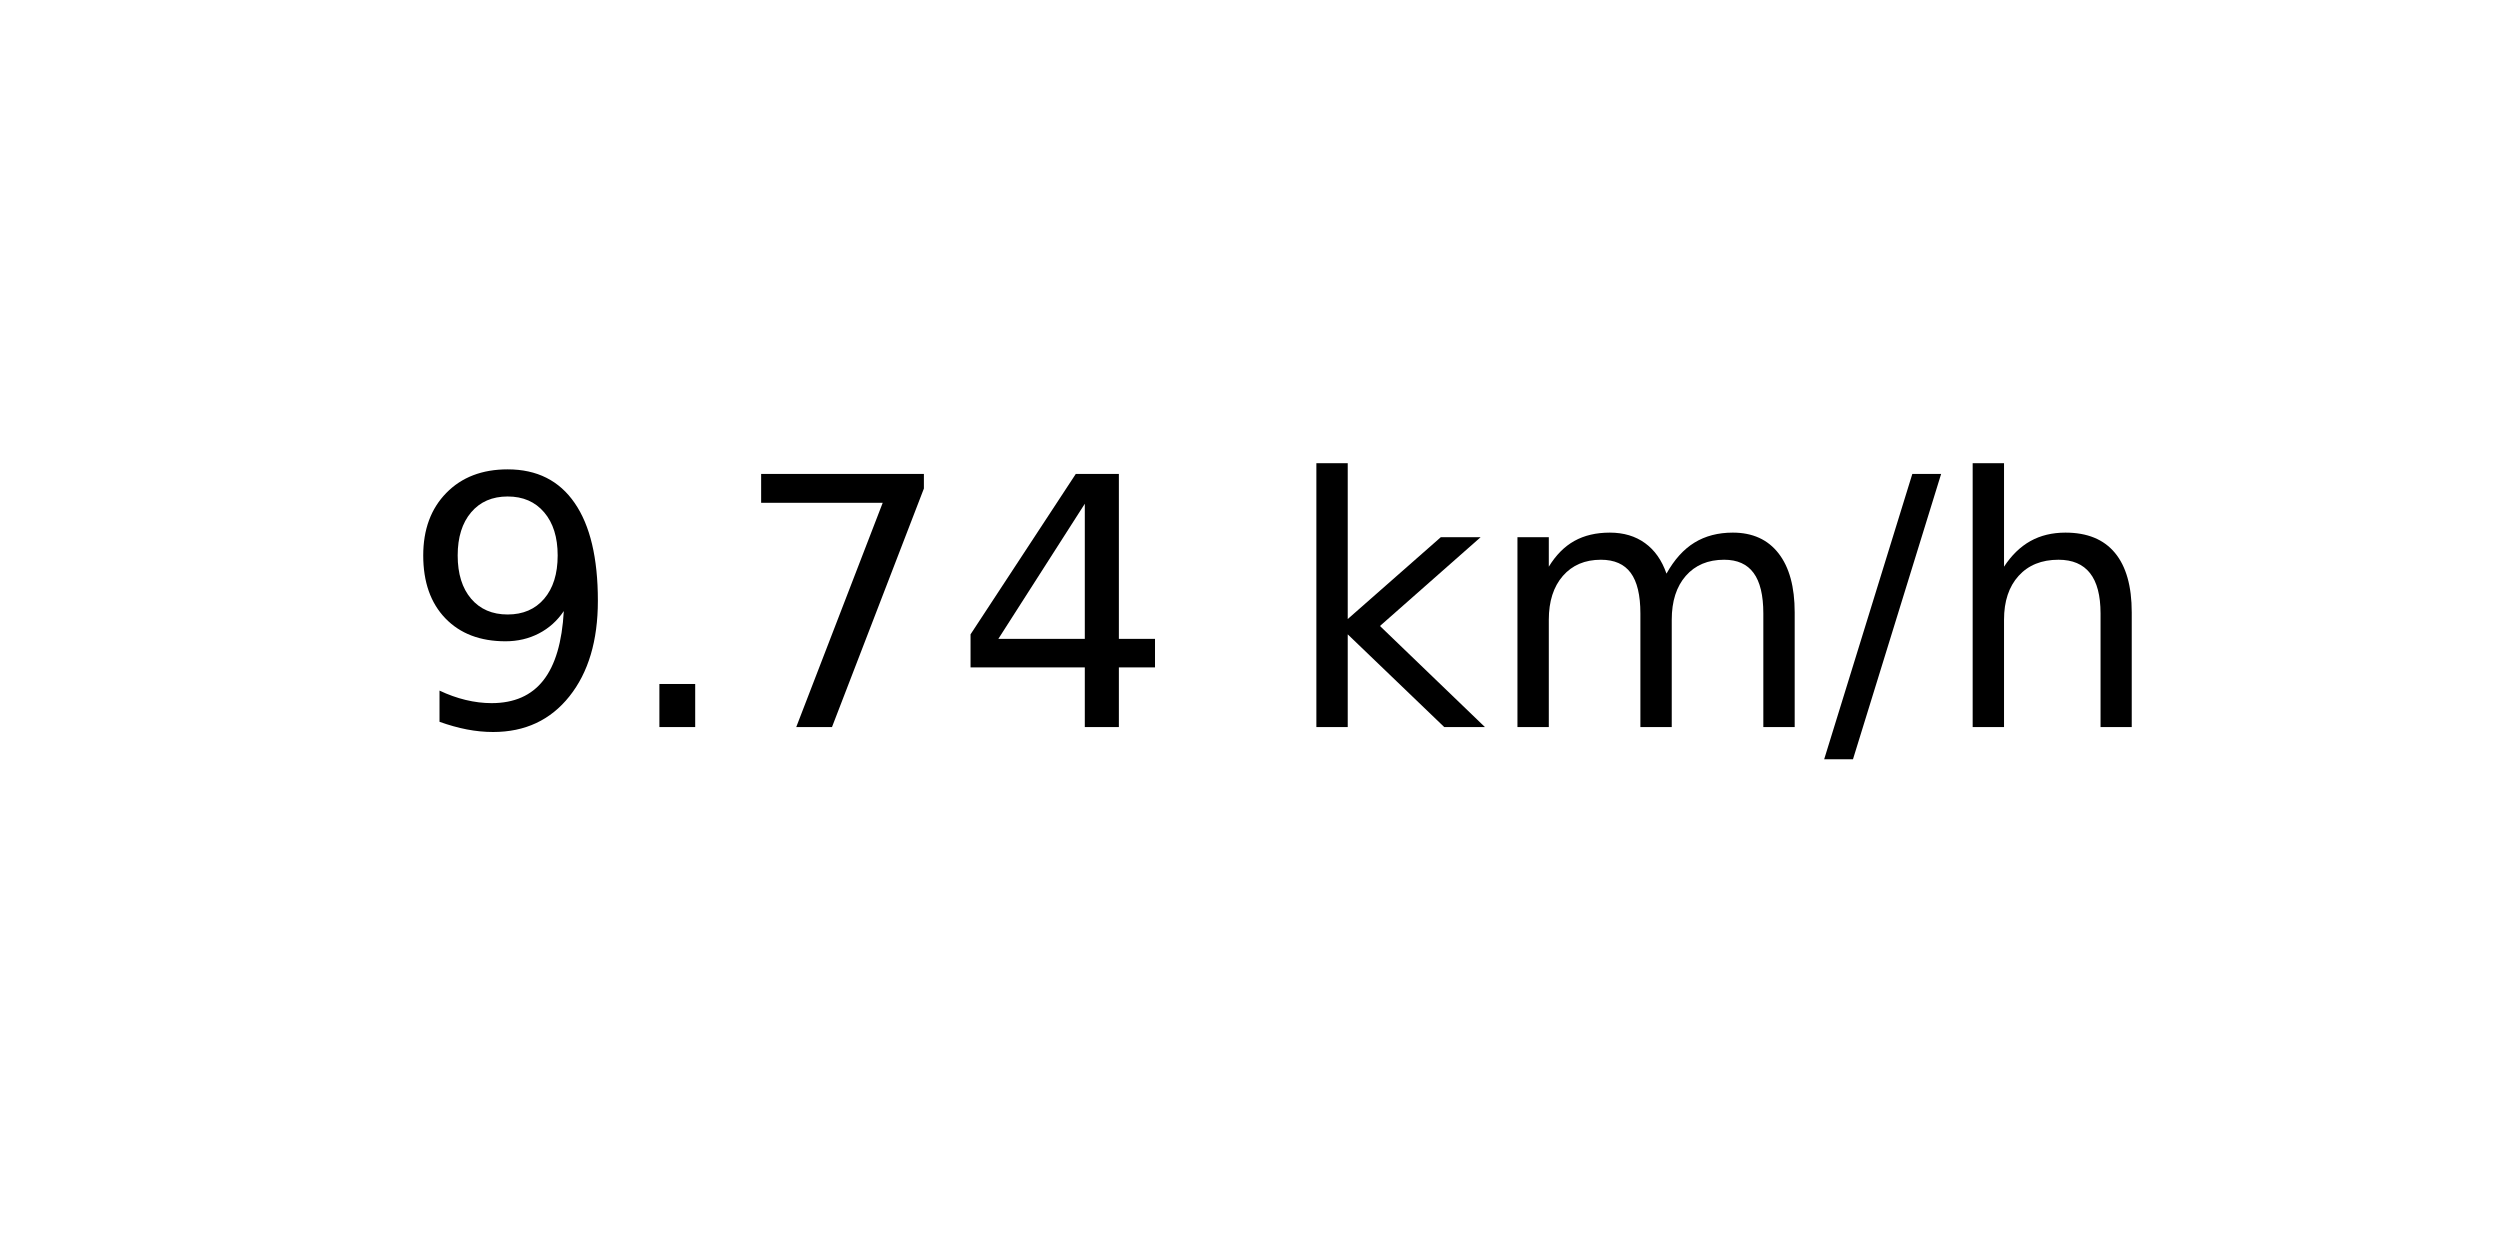
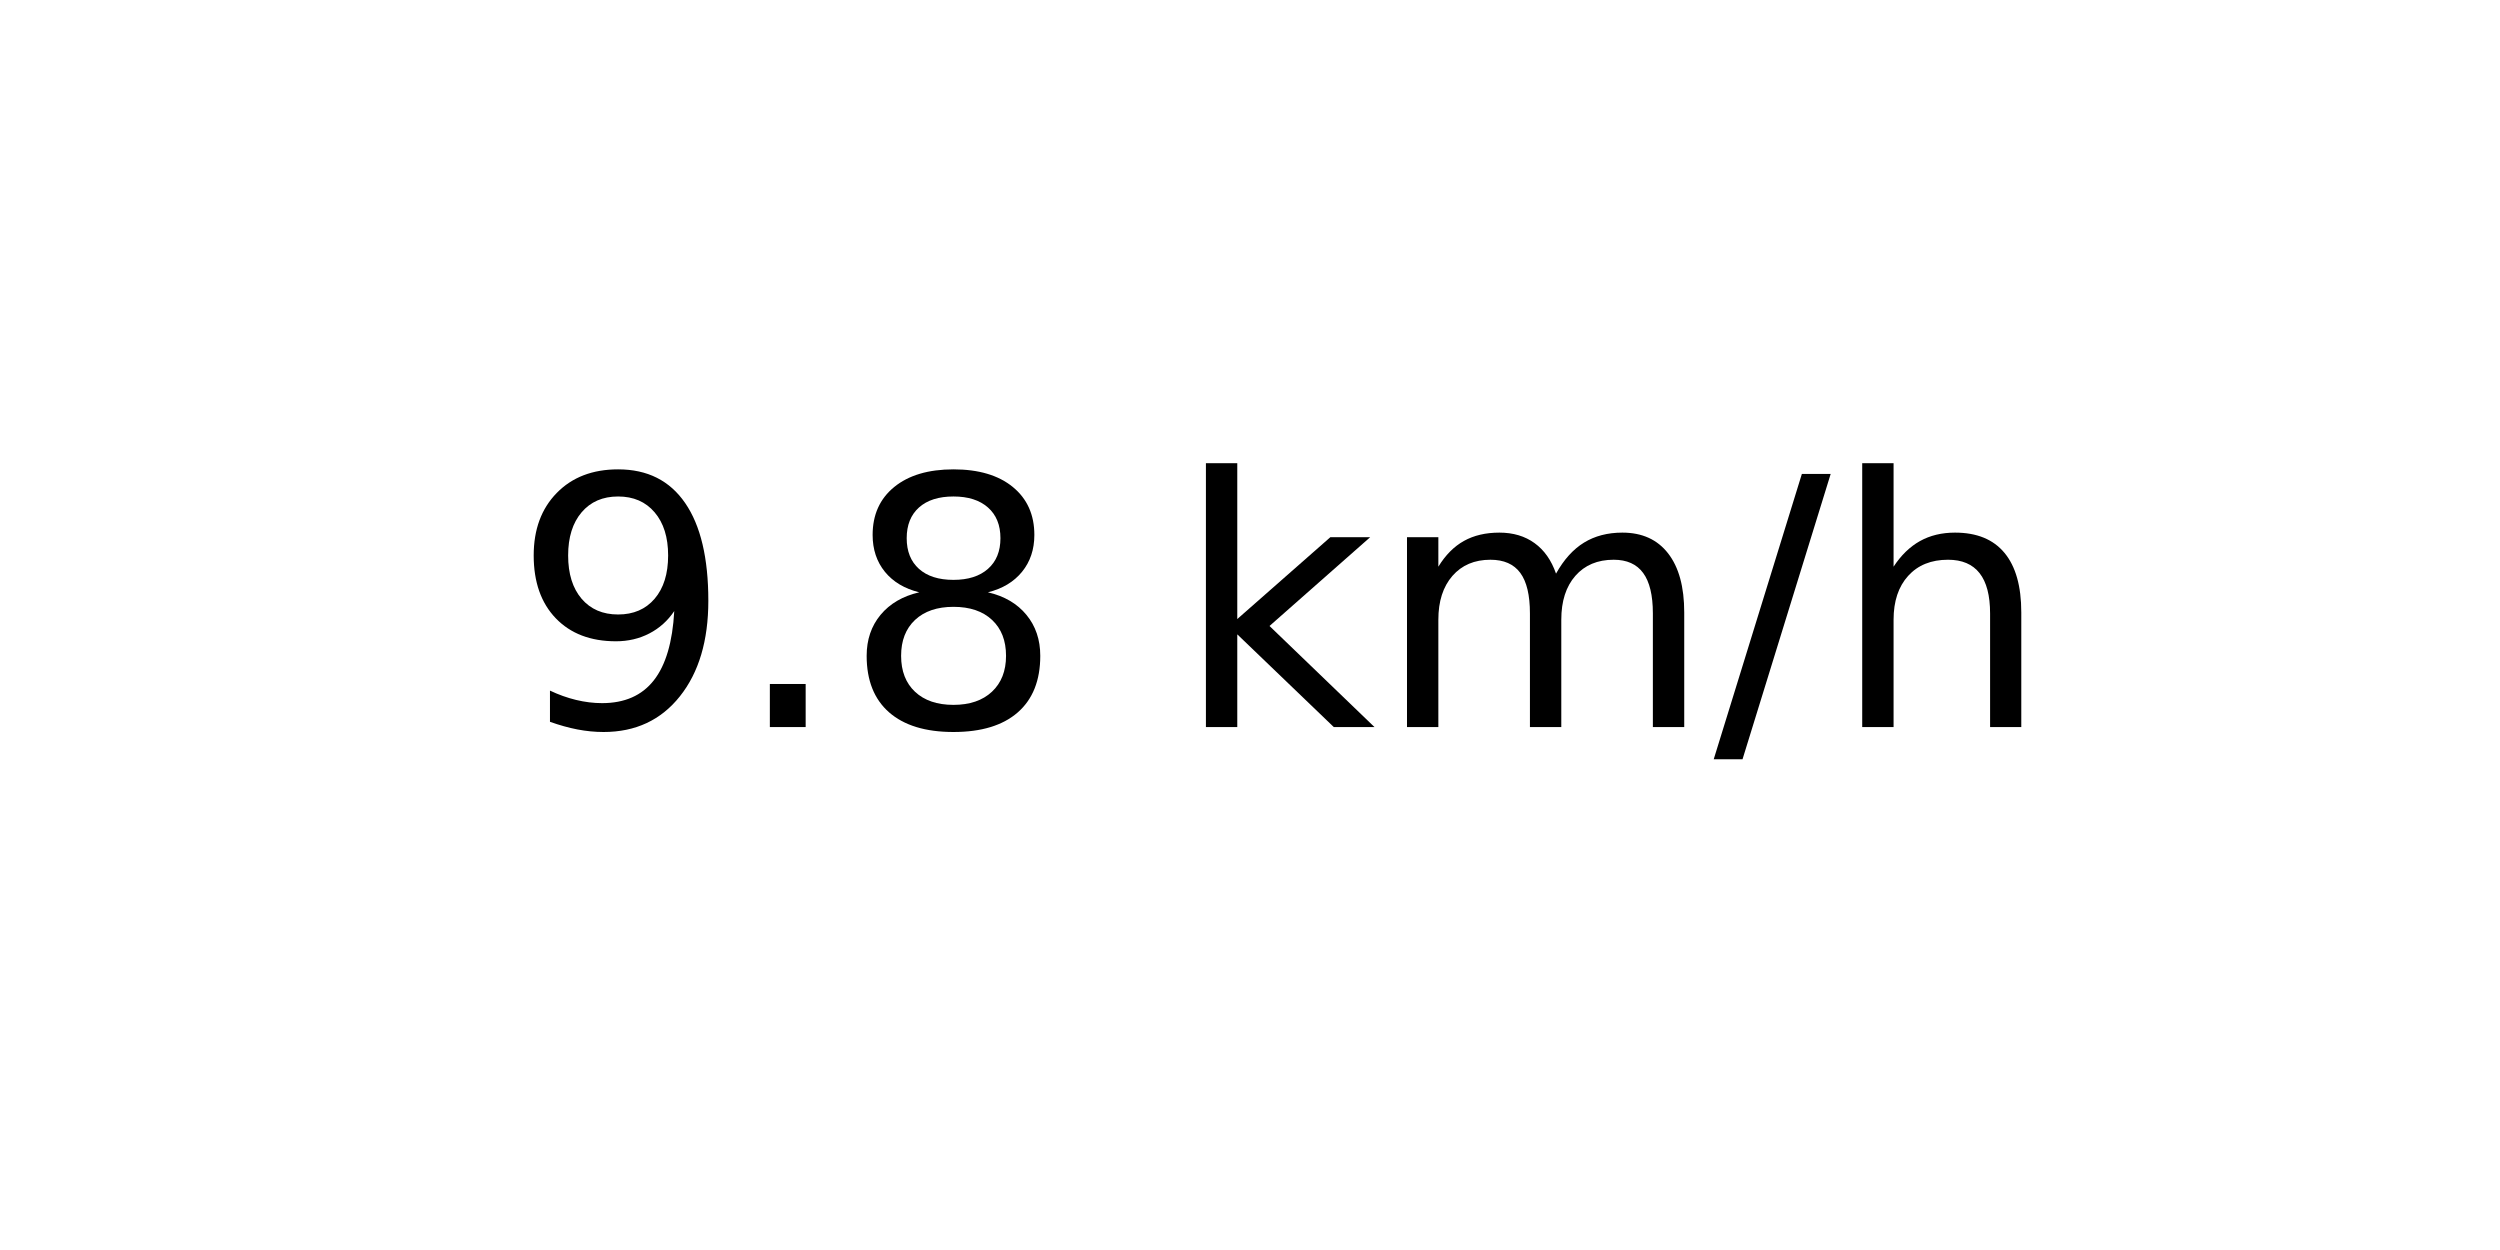
<svg xmlns="http://www.w3.org/2000/svg" xmlns:xlink="http://www.w3.org/1999/xlink" width="72pt" height="36pt" viewBox="0 0 72 36" version="1.1">
  <defs>
    <style type="text/css">*{stroke-linejoin: round; stroke-linecap: butt}</style>
  </defs>
  <g id="figure_1">
    <g id="axes_1">
      <g id="text_1">
-         <g transform="translate(11.55937 20.93937) scale(0.1 -0.1)">
+         <g transform="translate(14.74062 20.93937) scale(0.1 -0.1)">
          <defs>
            <path id="DejaVuSans-39" d="M 703 97  L 703 672  Q 941 559 1184 500  Q 1428 441 1663 441  Q 2288 441 2617 861  Q 2947 1281 2994 2138  Q 2813 1869 2534 1725  Q 2256 1581 1919 1581  Q 1219 1581 811 2004  Q 403 2428 403 3163  Q 403 3881 828 4315  Q 1253 4750 1959 4750  Q 2769 4750 3195 4129  Q 3622 3509 3622 2328  Q 3622 1225 3098 567  Q 2575 -91 1691 -91  Q 1453 -91 1209 -44  Q 966 3 703 97  z M 1959 2075  Q 2384 2075 2632 2365  Q 2881 2656 2881 3163  Q 2881 3666 2632 3958  Q 2384 4250 1959 4250  Q 1534 4250 1286 3958  Q 1038 3666 1038 3163  Q 1038 2656 1286 2365  Q 1534 2075 1959 2075  z " transform="scale(0.015625)" />
            <path id="DejaVuSans-2e" d="M 684 794  L 1344 794  L 1344 0  L 684 0  L 684 794  z " transform="scale(0.015625)" />
-             <path id="DejaVuSans-37" d="M 525 4666  L 3525 4666  L 3525 4397  L 1831 0  L 1172 0  L 2766 4134  L 525 4134  L 525 4666  z " transform="scale(0.015625)" />
-             <path id="DejaVuSans-34" d="M 2419 4116  L 825 1625  L 2419 1625  L 2419 4116  z M 2253 4666  L 3047 4666  L 3047 1625  L 3713 1625  L 3713 1100  L 3047 1100  L 3047 0  L 2419 0  L 2419 1100  L 313 1100  L 313 1709  L 2253 4666  z " transform="scale(0.015625)" />
+             <path id="DejaVuSans-38" d="M 2034 2216  Q 1584 2216 1326 1975  Q 1069 1734 1069 1313  Q 1069 891 1326 650  Q 1584 409 2034 409  Q 2484 409 2743 651  Q 3003 894 3003 1313  Q 3003 1734 2745 1975  Q 2488 2216 2034 2216  z M 1403 2484  Q 997 2584 770 2862  Q 544 3141 544 3541  Q 544 4100 942 4425  Q 1341 4750 2034 4750  Q 2731 4750 3128 4425  Q 3525 4100 3525 3541  Q 3525 3141 3298 2862  Q 3072 2584 2669 2484  Q 3125 2378 3379 2068  Q 3634 1759 3634 1313  Q 3634 634 3220 271  Q 2806 -91 2034 -91  Q 1263 -91 848 271  Q 434 634 434 1313  Q 434 1759 690 2068  Q 947 2378 1403 2484  z M 1172 3481  Q 1172 3119 1398 2916  Q 1625 2713 2034 2713  Q 2441 2713 2670 2916  Q 2900 3119 2900 3481  Q 2900 3844 2670 4047  Q 2441 4250 2034 4250  Q 1625 4250 1398 4047  Q 1172 3844 1172 3481  z " transform="scale(0.015625)" />
            <path id="DejaVuSans-20" transform="scale(0.015625)" />
            <path id="DejaVuSans-6b" d="M 581 4863  L 1159 4863  L 1159 1991  L 2875 3500  L 3609 3500  L 1753 1863  L 3688 0  L 2938 0  L 1159 1709  L 1159 0  L 581 0  L 581 4863  z " transform="scale(0.015625)" />
            <path id="DejaVuSans-6d" d="M 3328 2828  Q 3544 3216 3844 3400  Q 4144 3584 4550 3584  Q 5097 3584 5394 3201  Q 5691 2819 5691 2113  L 5691 0  L 5113 0  L 5113 2094  Q 5113 2597 4934 2840  Q 4756 3084 4391 3084  Q 3944 3084 3684 2787  Q 3425 2491 3425 1978  L 3425 0  L 2847 0  L 2847 2094  Q 2847 2600 2669 2842  Q 2491 3084 2119 3084  Q 1678 3084 1418 2786  Q 1159 2488 1159 1978  L 1159 0  L 581 0  L 581 3500  L 1159 3500  L 1159 2956  Q 1356 3278 1631 3431  Q 1906 3584 2284 3584  Q 2666 3584 2933 3390  Q 3200 3197 3328 2828  z " transform="scale(0.015625)" />
            <path id="DejaVuSans-2f" d="M 1625 4666  L 2156 4666  L 531 -594  L 0 -594  L 1625 4666  z " transform="scale(0.015625)" />
            <path id="DejaVuSans-68" d="M 3513 2113  L 3513 0  L 2938 0  L 2938 2094  Q 2938 2591 2744 2837  Q 2550 3084 2163 3084  Q 1697 3084 1428 2787  Q 1159 2491 1159 1978  L 1159 0  L 581 0  L 581 4863  L 1159 4863  L 1159 2956  Q 1366 3272 1645 3428  Q 1925 3584 2291 3584  Q 2894 3584 3203 3211  Q 3513 2838 3513 2113  z " transform="scale(0.015625)" />
          </defs>
          <use xlink:href="#DejaVuSans-39" />
          <use xlink:href="#DejaVuSans-2e" x="63.623" />
-           <use xlink:href="#DejaVuSans-37" x="95.41" />
-           <use xlink:href="#DejaVuSans-34" x="159.033" />
-           <use xlink:href="#DejaVuSans-20" x="222.656" />
-           <use xlink:href="#DejaVuSans-6b" x="254.443" />
-           <use xlink:href="#DejaVuSans-6d" x="312.354" />
-           <use xlink:href="#DejaVuSans-2f" x="409.766" />
-           <use xlink:href="#DejaVuSans-68" x="443.457" />
+           <use xlink:href="#DejaVuSans-38" x="95.41" />
+           <use xlink:href="#DejaVuSans-20" x="159.033" />
+           <use xlink:href="#DejaVuSans-6b" x="190.82" />
+           <use xlink:href="#DejaVuSans-6d" x="248.73" />
+           <use xlink:href="#DejaVuSans-2f" x="346.143" />
+           <use xlink:href="#DejaVuSans-68" x="379.834" />
        </g>
      </g>
    </g>
  </g>
</svg>
